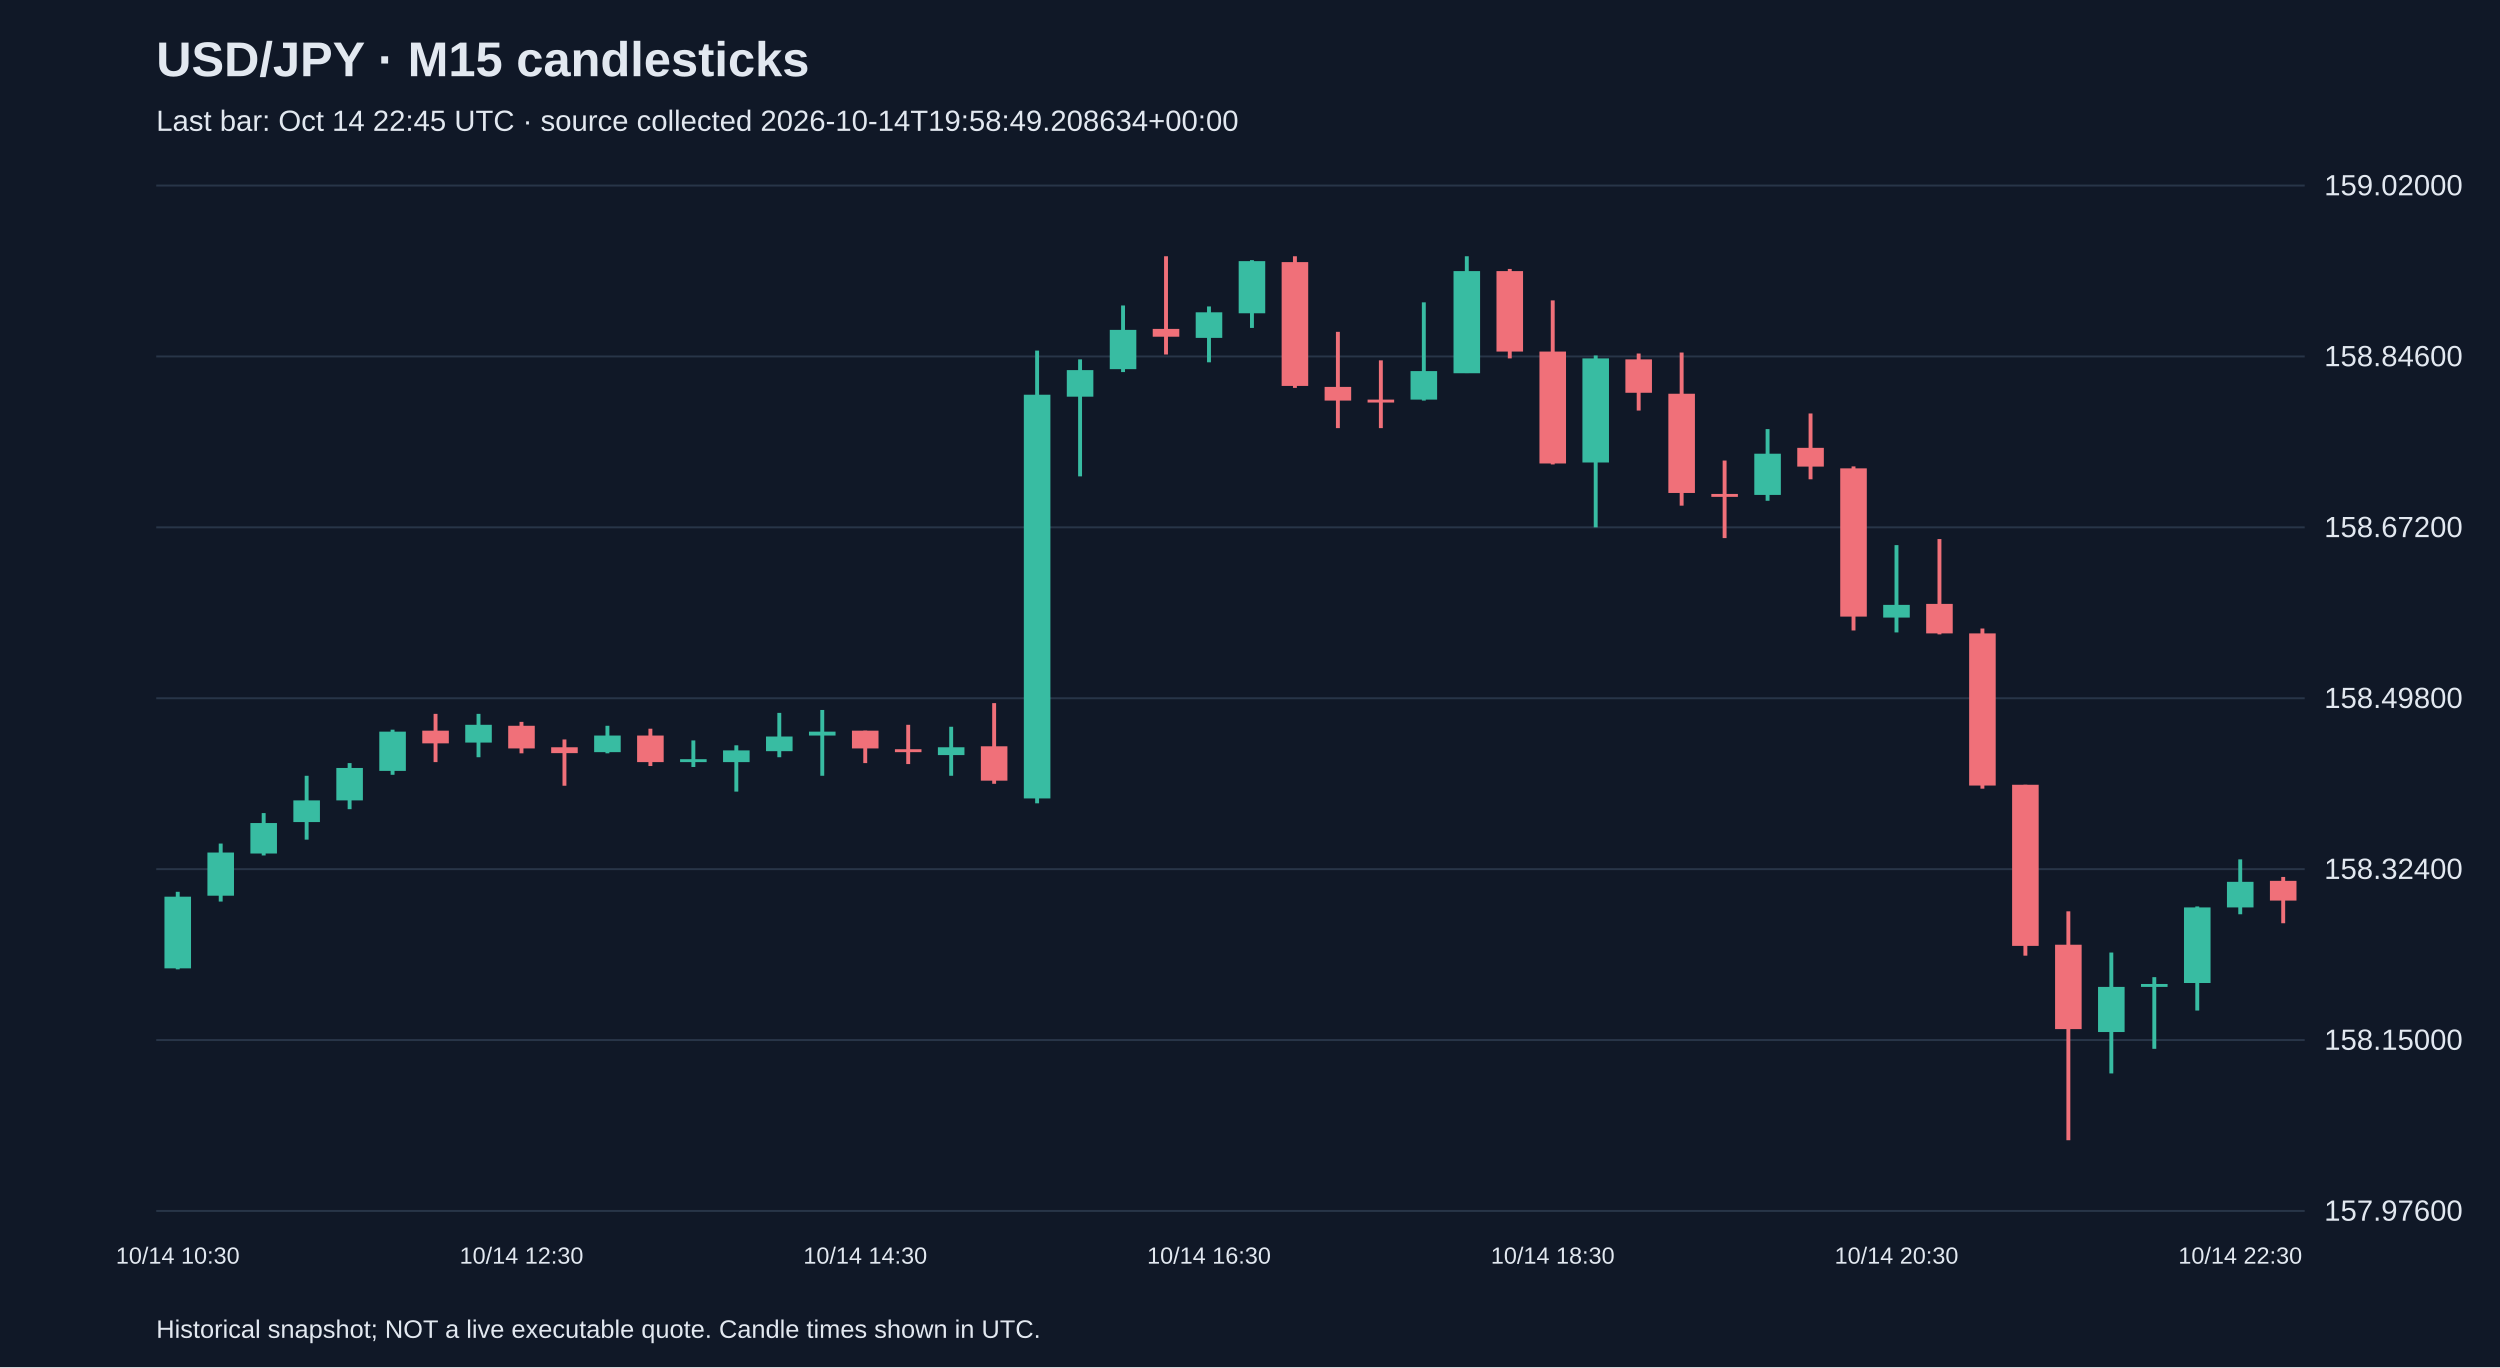
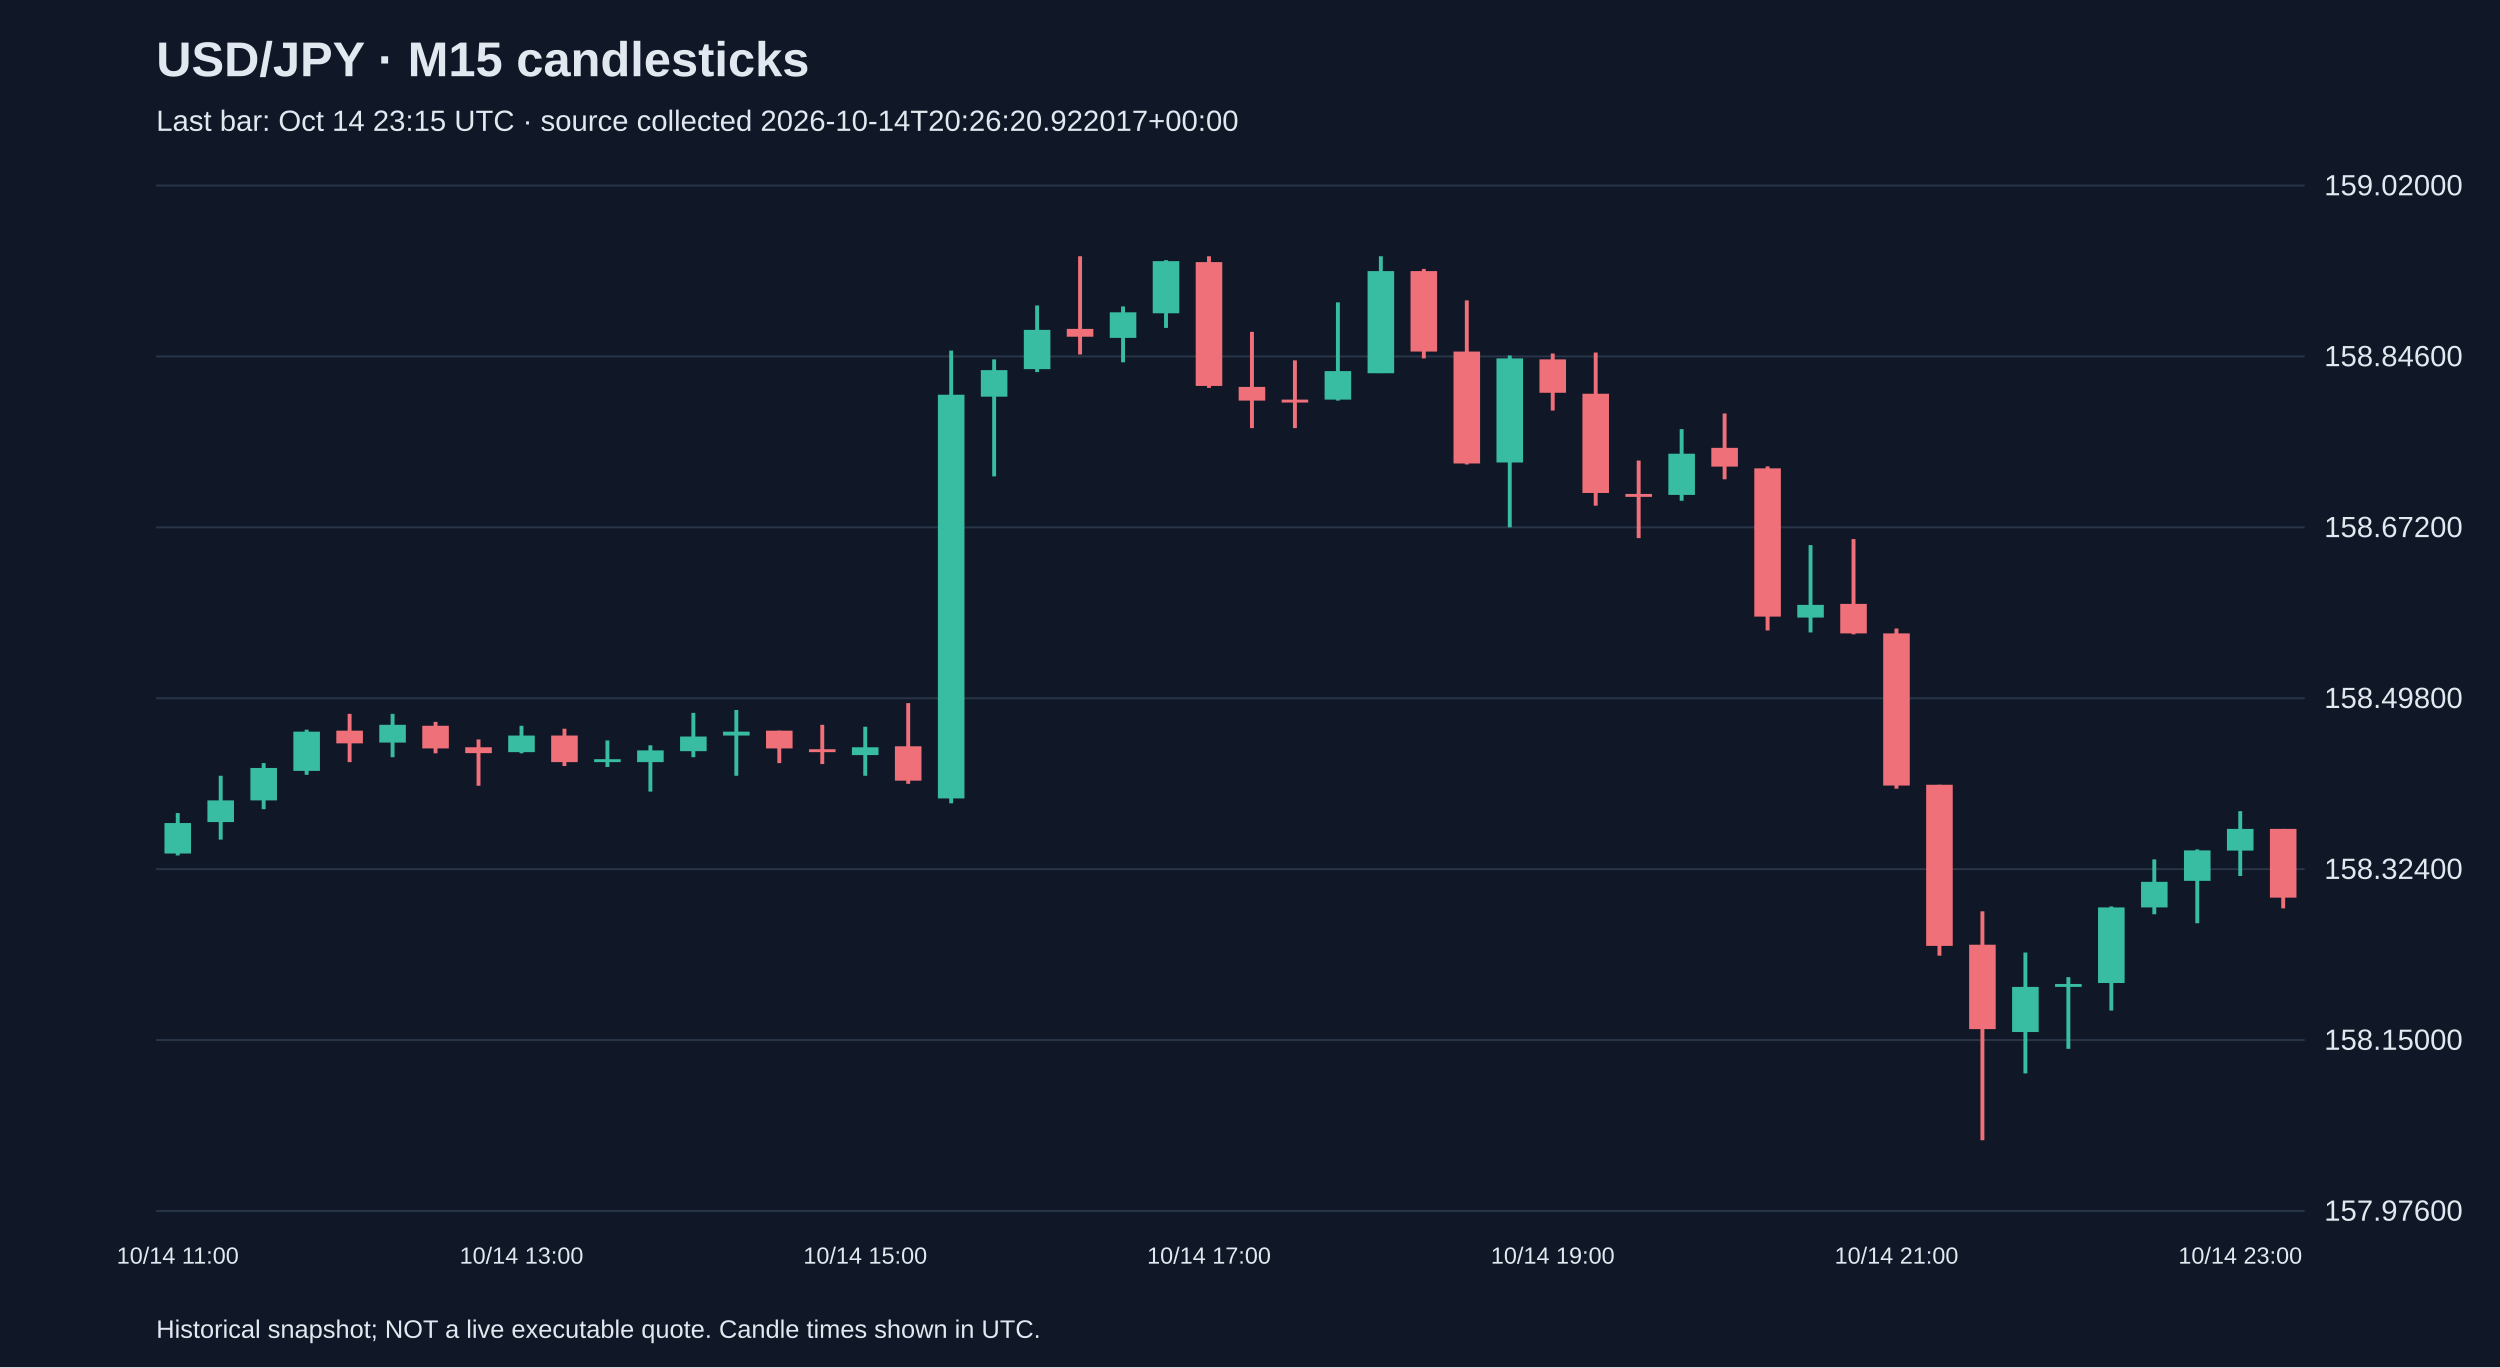
<svg xmlns="http://www.w3.org/2000/svg" viewBox="0 0 1280 700">
  <rect width="100%" height="100%" fill="#101827" />
  <style>text{font-family:Arial,sans-serif;fill:#e2e8f0}</style>
  <text x="80" y="39" font-size="25" font-weight="bold">USD/JPY · M15 candlesticks</text>
-   <text x="80" y="67" font-size="15" fill="#a6b1c5">Last bar: Oct 14 22:45 UTC · source collected 2026-10-14T19:58:49.208634+00:00</text>
+   <text x="80" y="67" font-size="15" fill="#a6b1c5">Last bar: Oct 14 23:15 UTC · source collected 2026-10-14T20:26:20.922017+00:00</text>
  <line x1="80" y1="620.0" x2="1180" y2="620.0" stroke="#283548" />
  <text x="1190" y="625.0" font-size="15">157.97600</text>
  <line x1="80" y1="532.5" x2="1180" y2="532.5" stroke="#283548" />
  <text x="1190" y="537.5" font-size="15">158.15000</text>
  <line x1="80" y1="445.0" x2="1180" y2="445.0" stroke="#283548" />
  <text x="1190" y="450.0" font-size="15">158.32400</text>
  <line x1="80" y1="357.5" x2="1180" y2="357.5" stroke="#283548" />
  <text x="1190" y="362.5" font-size="15">158.49800</text>
  <line x1="80" y1="270.0" x2="1180" y2="270.0" stroke="#283548" />
  <text x="1190" y="275.0" font-size="15">158.67200</text>
  <line x1="80" y1="182.5" x2="1180" y2="182.5" stroke="#283548" />
  <text x="1190" y="187.5" font-size="15">158.84600</text>
  <line x1="80" y1="95.0" x2="1180" y2="95.0" stroke="#283548" />
  <text x="1190" y="100.0" font-size="15">159.02000</text>
-   <line x1="91.0" y1="456.6" x2="91.0" y2="496.3" stroke="#38bca2" stroke-width="2" />
-   <rect x="84.2" y="459.1" width="13.6" height="36.7" fill="#38bca2" />
-   <text x="91.0" y="647" text-anchor="middle" font-size="12">10/14 10:30</text>
-   <line x1="113.0" y1="431.9" x2="113.0" y2="461.6" stroke="#38bca2" stroke-width="2" />
-   <rect x="106.2" y="436.5" width="13.6" height="22.1" fill="#38bca2" />
-   <line x1="135.0" y1="416.3" x2="135.0" y2="438.0" stroke="#38bca2" stroke-width="2" />
-   <rect x="128.2" y="421.4" width="13.6" height="15.6" fill="#38bca2" />
-   <line x1="157.0" y1="397.2" x2="157.0" y2="429.9" stroke="#38bca2" stroke-width="2" />
-   <rect x="150.2" y="409.8" width="13.6" height="11.1" fill="#38bca2" />
-   <line x1="179.0" y1="390.7" x2="179.0" y2="414.3" stroke="#38bca2" stroke-width="2" />
-   <rect x="172.2" y="393.2" width="13.6" height="16.6" fill="#38bca2" />
-   <line x1="201.0" y1="373.6" x2="201.0" y2="396.7" stroke="#38bca2" stroke-width="2" />
-   <rect x="194.2" y="374.6" width="13.6" height="20.1" fill="#38bca2" />
-   <line x1="223.0" y1="365.5" x2="223.0" y2="390.2" stroke="#f07079" stroke-width="2" />
-   <rect x="216.2" y="374.1" width="13.6" height="6.5" fill="#f07079" />
-   <line x1="245.0" y1="365.5" x2="245.0" y2="387.7" stroke="#38bca2" stroke-width="2" />
-   <rect x="238.2" y="371.1" width="13.6" height="9.1" fill="#38bca2" />
-   <line x1="267.0" y1="369.6" x2="267.0" y2="385.7" stroke="#f07079" stroke-width="2" />
-   <rect x="260.2" y="371.6" width="13.6" height="11.6" fill="#f07079" />
-   <text x="267.0" y="647" text-anchor="middle" font-size="12">10/14 12:30</text>
-   <line x1="289.0" y1="378.6" x2="289.0" y2="402.3" stroke="#f07079" stroke-width="2" />
-   <rect x="282.2" y="382.6" width="13.6" height="3.0" fill="#f07079" />
-   <line x1="311.0" y1="371.6" x2="311.0" y2="385.7" stroke="#38bca2" stroke-width="2" />
-   <rect x="304.2" y="376.6" width="13.6" height="8.5" fill="#38bca2" />
-   <line x1="333.0" y1="373.1" x2="333.0" y2="392.2" stroke="#f07079" stroke-width="2" />
-   <rect x="326.2" y="376.6" width="13.6" height="13.6" fill="#f07079" />
-   <line x1="355.0" y1="379.1" x2="355.0" y2="392.7" stroke="#38bca2" stroke-width="2" />
-   <rect x="348.2" y="388.7" width="13.6" height="1.5" fill="#38bca2" />
-   <line x1="377.0" y1="381.6" x2="377.0" y2="405.3" stroke="#38bca2" stroke-width="2" />
-   <rect x="370.2" y="384.2" width="13.6" height="6.0" fill="#38bca2" />
-   <line x1="399.0" y1="365.0" x2="399.0" y2="387.7" stroke="#38bca2" stroke-width="2" />
-   <rect x="392.2" y="377.1" width="13.6" height="7.5" fill="#38bca2" />
-   <line x1="421.0" y1="363.5" x2="421.0" y2="397.2" stroke="#38bca2" stroke-width="2" />
-   <rect x="414.2" y="374.6" width="13.6" height="2.0" fill="#38bca2" />
-   <line x1="443.0" y1="374.1" x2="443.0" y2="390.7" stroke="#f07079" stroke-width="2" />
-   <rect x="436.2" y="374.1" width="13.6" height="9.1" fill="#f07079" />
-   <text x="443.0" y="647" text-anchor="middle" font-size="12">10/14 14:30</text>
-   <line x1="465.0" y1="371.1" x2="465.0" y2="391.2" stroke="#f07079" stroke-width="2" />
-   <rect x="458.2" y="383.6" width="13.6" height="1.5" fill="#f07079" />
-   <line x1="487.0" y1="372.1" x2="487.0" y2="397.2" stroke="#38bca2" stroke-width="2" />
-   <rect x="480.2" y="382.6" width="13.6" height="4.0" fill="#38bca2" />
-   <line x1="509.0" y1="360.0" x2="509.0" y2="401.3" stroke="#f07079" stroke-width="2" />
-   <rect x="502.2" y="382.1" width="13.6" height="17.6" fill="#f07079" />
-   <line x1="531.0" y1="179.5" x2="531.0" y2="411.3" stroke="#38bca2" stroke-width="2" />
-   <rect x="524.2" y="202.1" width="13.6" height="206.7" fill="#38bca2" />
-   <line x1="553.0" y1="184.0" x2="553.0" y2="243.9" stroke="#38bca2" stroke-width="2" />
-   <rect x="546.2" y="189.5" width="13.6" height="13.6" fill="#38bca2" />
-   <line x1="575.0" y1="156.4" x2="575.0" y2="190.5" stroke="#38bca2" stroke-width="2" />
-   <rect x="568.2" y="168.9" width="13.6" height="20.1" fill="#38bca2" />
-   <line x1="597.0" y1="131.2" x2="597.0" y2="181.5" stroke="#f07079" stroke-width="2" />
-   <rect x="590.2" y="168.4" width="13.6" height="4.0" fill="#f07079" />
-   <line x1="619.0" y1="156.9" x2="619.0" y2="185.5" stroke="#38bca2" stroke-width="2" />
-   <rect x="612.2" y="159.9" width="13.6" height="13.1" fill="#38bca2" />
-   <text x="619.0" y="647" text-anchor="middle" font-size="12">10/14 16:30</text>
-   <line x1="641.0" y1="133.2" x2="641.0" y2="167.9" stroke="#38bca2" stroke-width="2" />
-   <rect x="634.2" y="133.7" width="13.6" height="26.7" fill="#38bca2" />
-   <line x1="663.0" y1="131.2" x2="663.0" y2="198.6" stroke="#f07079" stroke-width="2" />
-   <rect x="656.2" y="134.2" width="13.6" height="63.4" fill="#f07079" />
-   <line x1="685.0" y1="169.9" x2="685.0" y2="219.2" stroke="#f07079" stroke-width="2" />
-   <rect x="678.2" y="198.1" width="13.6" height="7.0" fill="#f07079" />
-   <line x1="707.0" y1="184.5" x2="707.0" y2="219.2" stroke="#f07079" stroke-width="2" />
-   <rect x="700.2" y="204.6" width="13.6" height="1.5" fill="#f07079" />
-   <line x1="729.0" y1="154.8" x2="729.0" y2="205.1" stroke="#38bca2" stroke-width="2" />
-   <rect x="722.2" y="190.0" width="13.6" height="14.6" fill="#38bca2" />
-   <line x1="751.0" y1="131.2" x2="751.0" y2="191.0" stroke="#38bca2" stroke-width="2" />
-   <rect x="744.2" y="138.8" width="13.6" height="52.3" fill="#38bca2" />
-   <line x1="773.0" y1="137.7" x2="773.0" y2="183.5" stroke="#f07079" stroke-width="2" />
-   <rect x="766.2" y="138.8" width="13.6" height="41.2" fill="#f07079" />
-   <line x1="795.0" y1="153.8" x2="795.0" y2="237.8" stroke="#f07079" stroke-width="2" />
-   <rect x="788.2" y="180.0" width="13.6" height="57.3" fill="#f07079" />
-   <text x="795.0" y="647" text-anchor="middle" font-size="12">10/14 18:30</text>
-   <line x1="817.0" y1="182.0" x2="817.0" y2="270.0" stroke="#38bca2" stroke-width="2" />
-   <rect x="810.2" y="183.5" width="13.6" height="53.3" fill="#38bca2" />
-   <line x1="839.0" y1="181.0" x2="839.0" y2="210.2" stroke="#f07079" stroke-width="2" />
-   <rect x="832.2" y="184.0" width="13.6" height="17.1" fill="#f07079" />
-   <line x1="861.0" y1="180.5" x2="861.0" y2="258.9" stroke="#f07079" stroke-width="2" />
-   <rect x="854.2" y="201.6" width="13.6" height="50.8" fill="#f07079" />
-   <line x1="883.0" y1="235.8" x2="883.0" y2="275.5" stroke="#f07079" stroke-width="2" />
-   <rect x="876.2" y="252.9" width="13.6" height="1.5" fill="#f07079" />
-   <line x1="905.0" y1="219.7" x2="905.0" y2="256.4" stroke="#38bca2" stroke-width="2" />
-   <rect x="898.2" y="232.3" width="13.6" height="21.1" fill="#38bca2" />
-   <line x1="927.0" y1="211.7" x2="927.0" y2="245.4" stroke="#f07079" stroke-width="2" />
-   <rect x="920.2" y="229.3" width="13.6" height="9.6" fill="#f07079" />
-   <line x1="949.0" y1="238.8" x2="949.0" y2="322.8" stroke="#f07079" stroke-width="2" />
-   <rect x="942.2" y="239.8" width="13.6" height="75.9" fill="#f07079" />
-   <line x1="971.0" y1="279.1" x2="971.0" y2="323.8" stroke="#38bca2" stroke-width="2" />
-   <rect x="964.2" y="309.7" width="13.6" height="6.5" fill="#38bca2" />
-   <text x="971.0" y="647" text-anchor="middle" font-size="12">10/14 20:30</text>
-   <line x1="993.0" y1="276.0" x2="993.0" y2="324.8" stroke="#f07079" stroke-width="2" />
-   <rect x="986.2" y="309.2" width="13.6" height="15.1" fill="#f07079" />
-   <line x1="1015.0" y1="321.8" x2="1015.0" y2="403.8" stroke="#f07079" stroke-width="2" />
-   <rect x="1008.2" y="324.3" width="13.6" height="77.9" fill="#f07079" />
-   <line x1="1037.0" y1="401.8" x2="1037.0" y2="489.3" stroke="#f07079" stroke-width="2" />
-   <rect x="1030.2" y="401.8" width="13.6" height="82.5" fill="#f07079" />
-   <line x1="1059.0" y1="466.6" x2="1059.0" y2="583.8" stroke="#f07079" stroke-width="2" />
-   <rect x="1052.2" y="483.7" width="13.6" height="43.2" fill="#f07079" />
-   <line x1="1081.0" y1="487.7" x2="1081.0" y2="549.6" stroke="#38bca2" stroke-width="2" />
-   <rect x="1074.2" y="505.3" width="13.6" height="23.1" fill="#38bca2" />
-   <line x1="1103.0" y1="500.3" x2="1103.0" y2="537.0" stroke="#38bca2" stroke-width="2" />
-   <rect x="1096.2" y="503.8" width="13.6" height="1.5" fill="#38bca2" />
-   <line x1="1125.0" y1="464.1" x2="1125.0" y2="517.4" stroke="#38bca2" stroke-width="2" />
-   <rect x="1118.2" y="464.6" width="13.6" height="38.7" fill="#38bca2" />
-   <line x1="1147.0" y1="440.0" x2="1147.0" y2="468.1" stroke="#38bca2" stroke-width="2" />
-   <rect x="1140.2" y="451.5" width="13.6" height="13.1" fill="#38bca2" />
-   <text x="1147.0" y="647" text-anchor="middle" font-size="12">10/14 22:30</text>
-   <line x1="1169.0" y1="449.0" x2="1169.0" y2="472.7" stroke="#f07079" stroke-width="2" />
-   <rect x="1162.2" y="451.0" width="13.6" height="10.1" fill="#f07079" />
+   <line x1="91.0" y1="416.3" x2="91.0" y2="438.0" stroke="#38bca2" stroke-width="2" />
+   <rect x="84.2" y="421.4" width="13.6" height="15.6" fill="#38bca2" />
+   <text x="91.0" y="647" text-anchor="middle" font-size="12">10/14 11:00</text>
+   <line x1="113.0" y1="397.2" x2="113.0" y2="429.9" stroke="#38bca2" stroke-width="2" />
+   <rect x="106.2" y="409.8" width="13.6" height="11.1" fill="#38bca2" />
+   <line x1="135.0" y1="390.7" x2="135.0" y2="414.3" stroke="#38bca2" stroke-width="2" />
+   <rect x="128.2" y="393.2" width="13.6" height="16.6" fill="#38bca2" />
+   <line x1="157.0" y1="373.6" x2="157.0" y2="396.7" stroke="#38bca2" stroke-width="2" />
+   <rect x="150.2" y="374.6" width="13.6" height="20.1" fill="#38bca2" />
+   <line x1="179.0" y1="365.5" x2="179.0" y2="390.2" stroke="#f07079" stroke-width="2" />
+   <rect x="172.2" y="374.1" width="13.6" height="6.5" fill="#f07079" />
+   <line x1="201.0" y1="365.5" x2="201.0" y2="387.7" stroke="#38bca2" stroke-width="2" />
+   <rect x="194.2" y="371.1" width="13.6" height="9.1" fill="#38bca2" />
+   <line x1="223.0" y1="369.6" x2="223.0" y2="385.7" stroke="#f07079" stroke-width="2" />
+   <rect x="216.2" y="371.6" width="13.6" height="11.6" fill="#f07079" />
+   <line x1="245.0" y1="378.6" x2="245.0" y2="402.3" stroke="#f07079" stroke-width="2" />
+   <rect x="238.2" y="382.6" width="13.6" height="3.0" fill="#f07079" />
+   <line x1="267.0" y1="371.6" x2="267.0" y2="385.7" stroke="#38bca2" stroke-width="2" />
+   <rect x="260.2" y="376.6" width="13.6" height="8.5" fill="#38bca2" />
+   <text x="267.0" y="647" text-anchor="middle" font-size="12">10/14 13:00</text>
+   <line x1="289.0" y1="373.1" x2="289.0" y2="392.2" stroke="#f07079" stroke-width="2" />
+   <rect x="282.2" y="376.6" width="13.6" height="13.6" fill="#f07079" />
+   <line x1="311.0" y1="379.1" x2="311.0" y2="392.7" stroke="#38bca2" stroke-width="2" />
+   <rect x="304.2" y="388.7" width="13.6" height="1.5" fill="#38bca2" />
+   <line x1="333.0" y1="381.6" x2="333.0" y2="405.3" stroke="#38bca2" stroke-width="2" />
+   <rect x="326.2" y="384.2" width="13.6" height="6.0" fill="#38bca2" />
+   <line x1="355.0" y1="365.0" x2="355.0" y2="387.7" stroke="#38bca2" stroke-width="2" />
+   <rect x="348.2" y="377.1" width="13.6" height="7.5" fill="#38bca2" />
+   <line x1="377.0" y1="363.5" x2="377.0" y2="397.2" stroke="#38bca2" stroke-width="2" />
+   <rect x="370.2" y="374.6" width="13.6" height="2.0" fill="#38bca2" />
+   <line x1="399.0" y1="374.1" x2="399.0" y2="390.7" stroke="#f07079" stroke-width="2" />
+   <rect x="392.2" y="374.1" width="13.6" height="9.1" fill="#f07079" />
+   <line x1="421.0" y1="371.1" x2="421.0" y2="391.2" stroke="#f07079" stroke-width="2" />
+   <rect x="414.2" y="383.6" width="13.6" height="1.5" fill="#f07079" />
+   <line x1="443.0" y1="372.1" x2="443.0" y2="397.2" stroke="#38bca2" stroke-width="2" />
+   <rect x="436.2" y="382.6" width="13.6" height="4.0" fill="#38bca2" />
+   <text x="443.0" y="647" text-anchor="middle" font-size="12">10/14 15:00</text>
+   <line x1="465.0" y1="360.0" x2="465.0" y2="401.3" stroke="#f07079" stroke-width="2" />
+   <rect x="458.2" y="382.1" width="13.6" height="17.6" fill="#f07079" />
+   <line x1="487.0" y1="179.5" x2="487.0" y2="411.3" stroke="#38bca2" stroke-width="2" />
+   <rect x="480.2" y="202.1" width="13.6" height="206.7" fill="#38bca2" />
+   <line x1="509.0" y1="184.0" x2="509.0" y2="243.9" stroke="#38bca2" stroke-width="2" />
+   <rect x="502.2" y="189.5" width="13.6" height="13.6" fill="#38bca2" />
+   <line x1="531.0" y1="156.4" x2="531.0" y2="190.5" stroke="#38bca2" stroke-width="2" />
+   <rect x="524.2" y="168.9" width="13.6" height="20.1" fill="#38bca2" />
+   <line x1="553.0" y1="131.2" x2="553.0" y2="181.5" stroke="#f07079" stroke-width="2" />
+   <rect x="546.2" y="168.4" width="13.6" height="4.0" fill="#f07079" />
+   <line x1="575.0" y1="156.9" x2="575.0" y2="185.5" stroke="#38bca2" stroke-width="2" />
+   <rect x="568.2" y="159.9" width="13.6" height="13.1" fill="#38bca2" />
+   <line x1="597.0" y1="133.2" x2="597.0" y2="167.9" stroke="#38bca2" stroke-width="2" />
+   <rect x="590.2" y="133.7" width="13.6" height="26.7" fill="#38bca2" />
+   <line x1="619.0" y1="131.2" x2="619.0" y2="198.6" stroke="#f07079" stroke-width="2" />
+   <rect x="612.2" y="134.2" width="13.6" height="63.4" fill="#f07079" />
+   <text x="619.0" y="647" text-anchor="middle" font-size="12">10/14 17:00</text>
+   <line x1="641.0" y1="169.9" x2="641.0" y2="219.2" stroke="#f07079" stroke-width="2" />
+   <rect x="634.2" y="198.1" width="13.6" height="7.0" fill="#f07079" />
+   <line x1="663.0" y1="184.5" x2="663.0" y2="219.2" stroke="#f07079" stroke-width="2" />
+   <rect x="656.2" y="204.6" width="13.6" height="1.5" fill="#f07079" />
+   <line x1="685.0" y1="154.8" x2="685.0" y2="205.1" stroke="#38bca2" stroke-width="2" />
+   <rect x="678.2" y="190.0" width="13.6" height="14.6" fill="#38bca2" />
+   <line x1="707.0" y1="131.2" x2="707.0" y2="191.0" stroke="#38bca2" stroke-width="2" />
+   <rect x="700.2" y="138.8" width="13.6" height="52.3" fill="#38bca2" />
+   <line x1="729.0" y1="137.7" x2="729.0" y2="183.5" stroke="#f07079" stroke-width="2" />
+   <rect x="722.2" y="138.8" width="13.6" height="41.2" fill="#f07079" />
+   <line x1="751.0" y1="153.8" x2="751.0" y2="237.8" stroke="#f07079" stroke-width="2" />
+   <rect x="744.2" y="180.0" width="13.6" height="57.3" fill="#f07079" />
+   <line x1="773.0" y1="182.0" x2="773.0" y2="270.0" stroke="#38bca2" stroke-width="2" />
+   <rect x="766.2" y="183.5" width="13.6" height="53.3" fill="#38bca2" />
+   <line x1="795.0" y1="181.0" x2="795.0" y2="210.2" stroke="#f07079" stroke-width="2" />
+   <rect x="788.2" y="184.0" width="13.6" height="17.1" fill="#f07079" />
+   <text x="795.0" y="647" text-anchor="middle" font-size="12">10/14 19:00</text>
+   <line x1="817.0" y1="180.5" x2="817.0" y2="258.9" stroke="#f07079" stroke-width="2" />
+   <rect x="810.2" y="201.6" width="13.6" height="50.8" fill="#f07079" />
+   <line x1="839.0" y1="235.8" x2="839.0" y2="275.5" stroke="#f07079" stroke-width="2" />
+   <rect x="832.2" y="252.9" width="13.6" height="1.5" fill="#f07079" />
+   <line x1="861.0" y1="219.7" x2="861.0" y2="256.4" stroke="#38bca2" stroke-width="2" />
+   <rect x="854.2" y="232.3" width="13.6" height="21.1" fill="#38bca2" />
+   <line x1="883.0" y1="211.7" x2="883.0" y2="245.4" stroke="#f07079" stroke-width="2" />
+   <rect x="876.2" y="229.3" width="13.6" height="9.6" fill="#f07079" />
+   <line x1="905.0" y1="238.8" x2="905.0" y2="322.8" stroke="#f07079" stroke-width="2" />
+   <rect x="898.2" y="239.8" width="13.6" height="75.9" fill="#f07079" />
+   <line x1="927.0" y1="279.1" x2="927.0" y2="323.8" stroke="#38bca2" stroke-width="2" />
+   <rect x="920.2" y="309.7" width="13.6" height="6.5" fill="#38bca2" />
+   <line x1="949.0" y1="276.0" x2="949.0" y2="324.8" stroke="#f07079" stroke-width="2" />
+   <rect x="942.2" y="309.2" width="13.6" height="15.1" fill="#f07079" />
+   <line x1="971.0" y1="321.8" x2="971.0" y2="403.8" stroke="#f07079" stroke-width="2" />
+   <rect x="964.2" y="324.3" width="13.6" height="77.9" fill="#f07079" />
+   <text x="971.0" y="647" text-anchor="middle" font-size="12">10/14 21:00</text>
+   <line x1="993.0" y1="401.8" x2="993.0" y2="489.3" stroke="#f07079" stroke-width="2" />
+   <rect x="986.2" y="401.8" width="13.6" height="82.5" fill="#f07079" />
+   <line x1="1015.0" y1="466.6" x2="1015.0" y2="583.8" stroke="#f07079" stroke-width="2" />
+   <rect x="1008.2" y="483.7" width="13.6" height="43.2" fill="#f07079" />
+   <line x1="1037.0" y1="487.7" x2="1037.0" y2="549.6" stroke="#38bca2" stroke-width="2" />
+   <rect x="1030.2" y="505.3" width="13.6" height="23.1" fill="#38bca2" />
+   <line x1="1059.0" y1="500.3" x2="1059.0" y2="537.0" stroke="#38bca2" stroke-width="2" />
+   <rect x="1052.2" y="503.8" width="13.6" height="1.5" fill="#38bca2" />
+   <line x1="1081.0" y1="464.1" x2="1081.0" y2="517.4" stroke="#38bca2" stroke-width="2" />
+   <rect x="1074.2" y="464.6" width="13.6" height="38.7" fill="#38bca2" />
+   <line x1="1103.0" y1="440.0" x2="1103.0" y2="468.1" stroke="#38bca2" stroke-width="2" />
+   <rect x="1096.2" y="451.5" width="13.6" height="13.1" fill="#38bca2" />
+   <line x1="1125.0" y1="434.9" x2="1125.0" y2="472.7" stroke="#38bca2" stroke-width="2" />
+   <rect x="1118.2" y="435.4" width="13.6" height="15.6" fill="#38bca2" />
+   <line x1="1147.0" y1="415.3" x2="1147.0" y2="448.5" stroke="#38bca2" stroke-width="2" />
+   <rect x="1140.2" y="424.4" width="13.6" height="11.1" fill="#38bca2" />
+   <text x="1147.0" y="647" text-anchor="middle" font-size="12">10/14 23:00</text>
+   <line x1="1169.0" y1="424.4" x2="1169.0" y2="465.1" stroke="#f07079" stroke-width="2" />
+   <rect x="1162.2" y="424.4" width="13.6" height="35.2" fill="#f07079" />
  <text x="80" y="685" font-size="13">Historical snapshot; NOT a live executable quote. Candle times shown in UTC.</text>
</svg>
